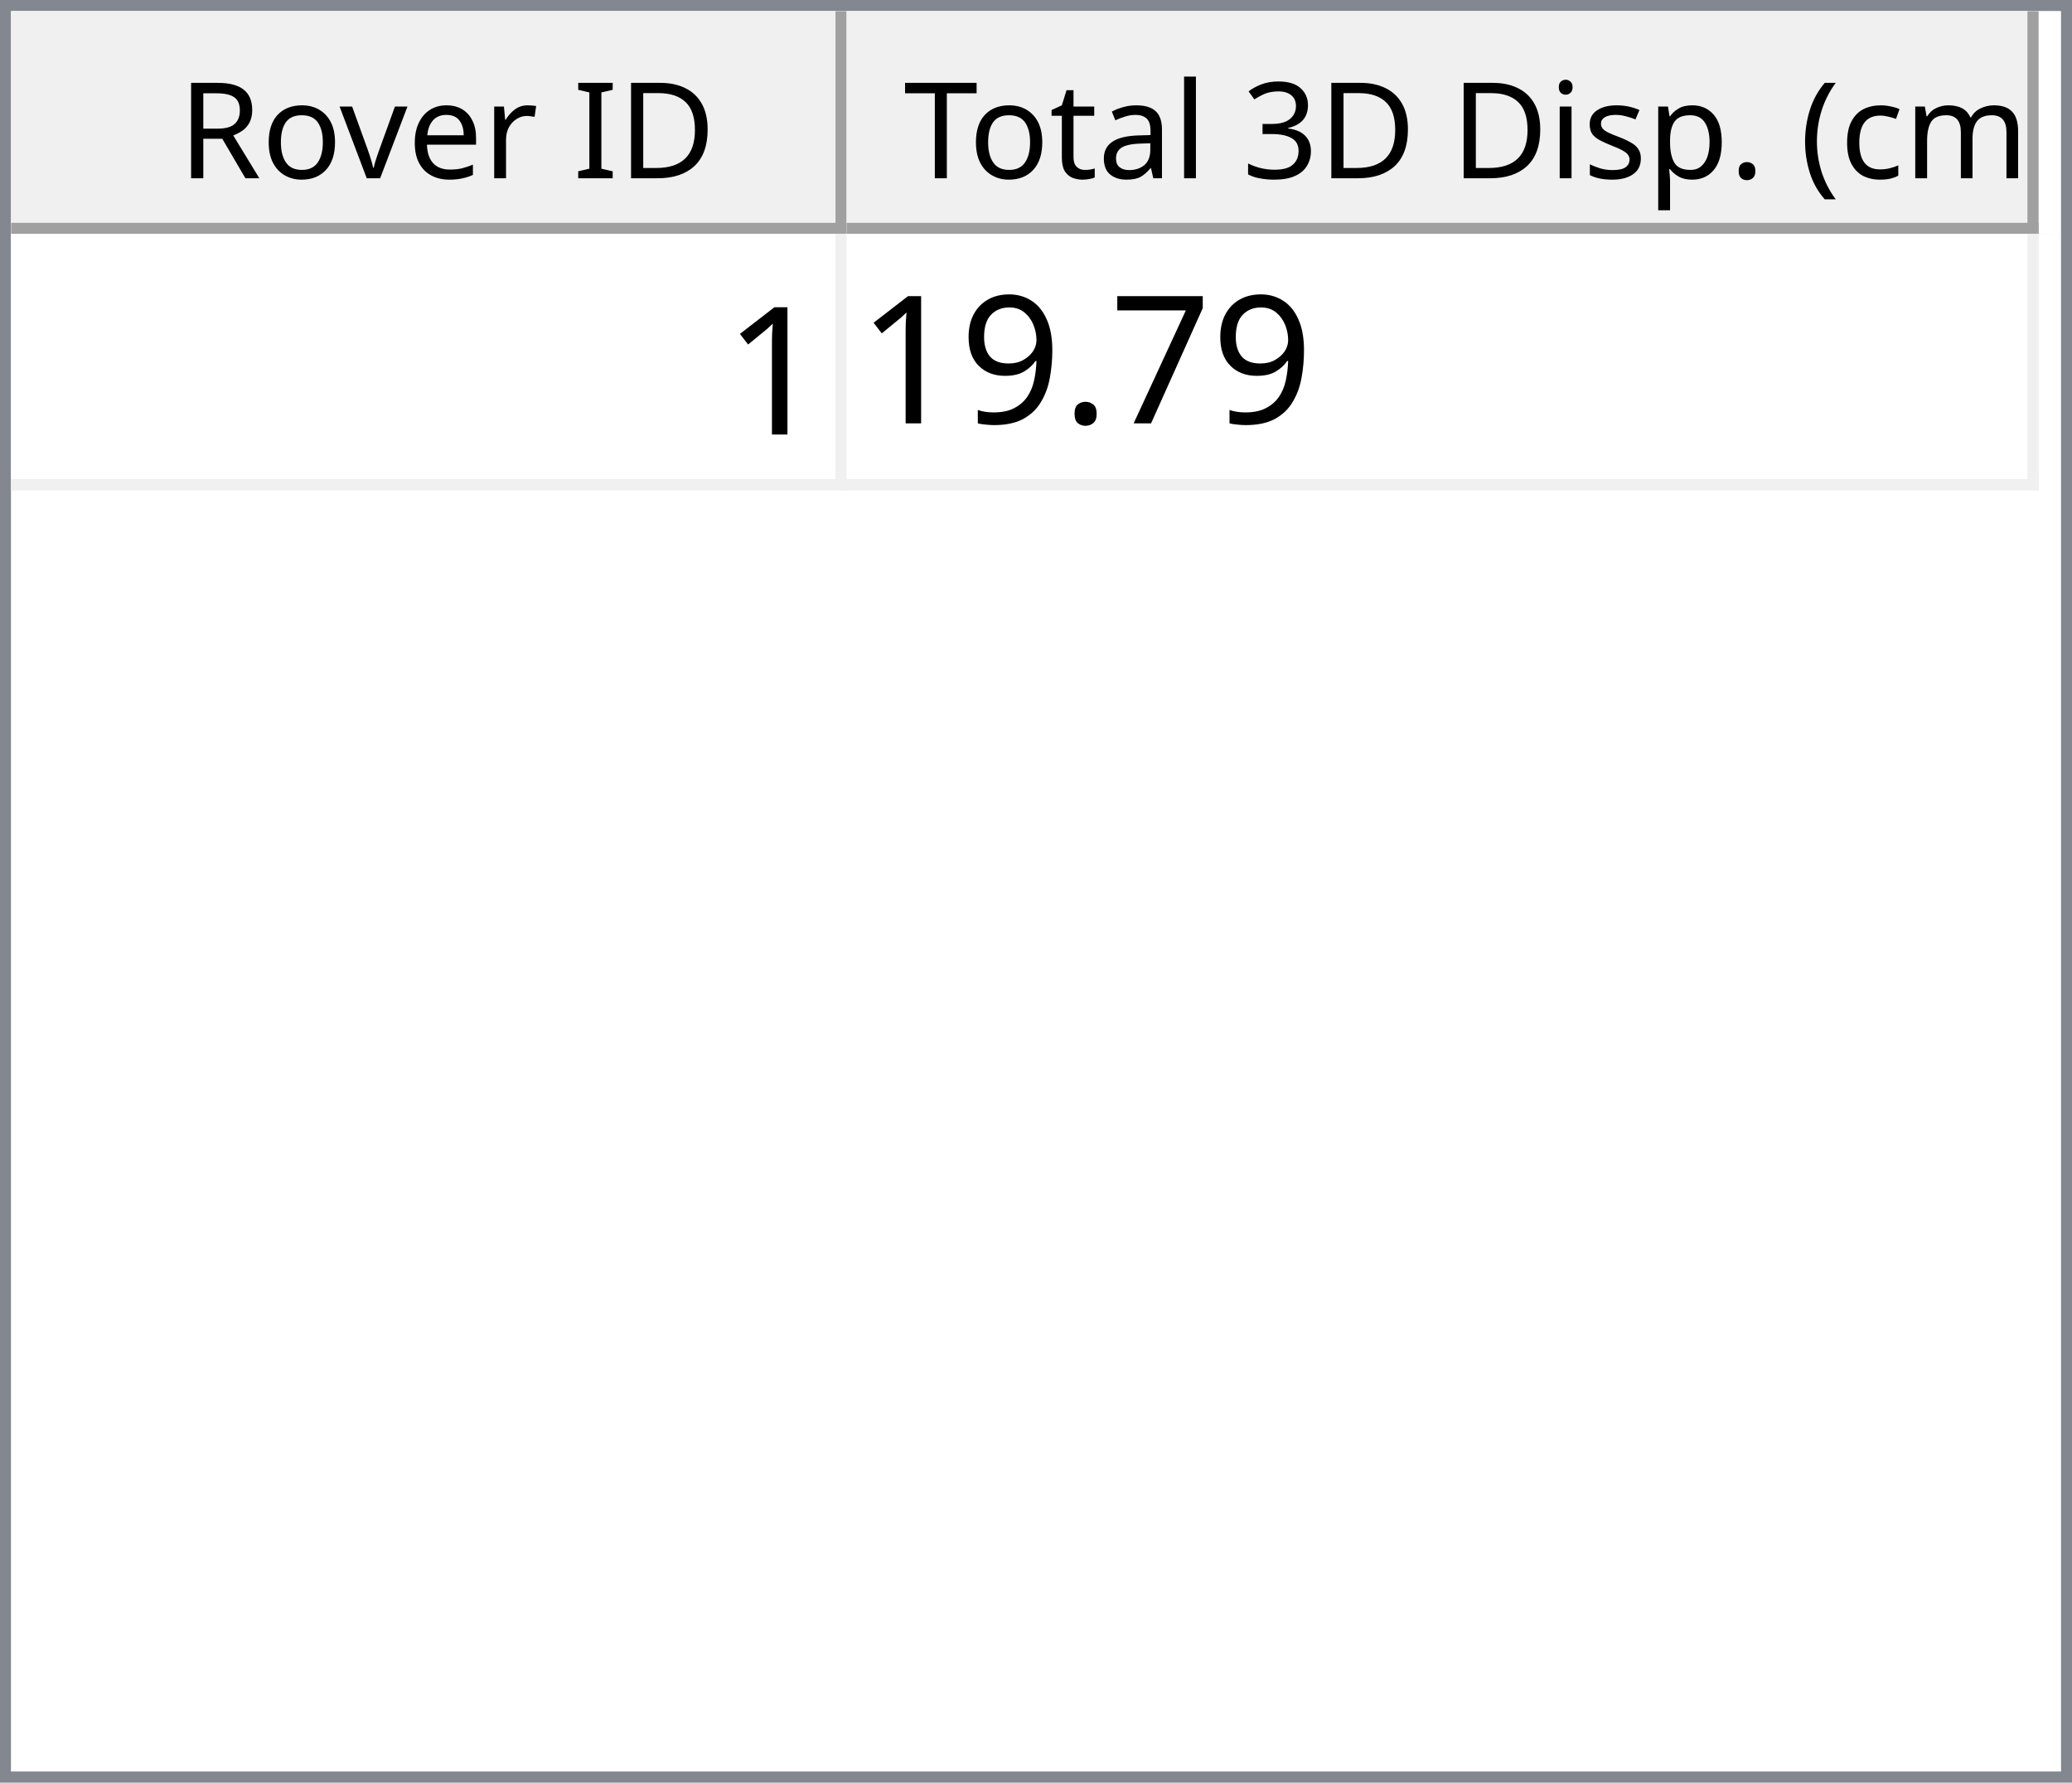
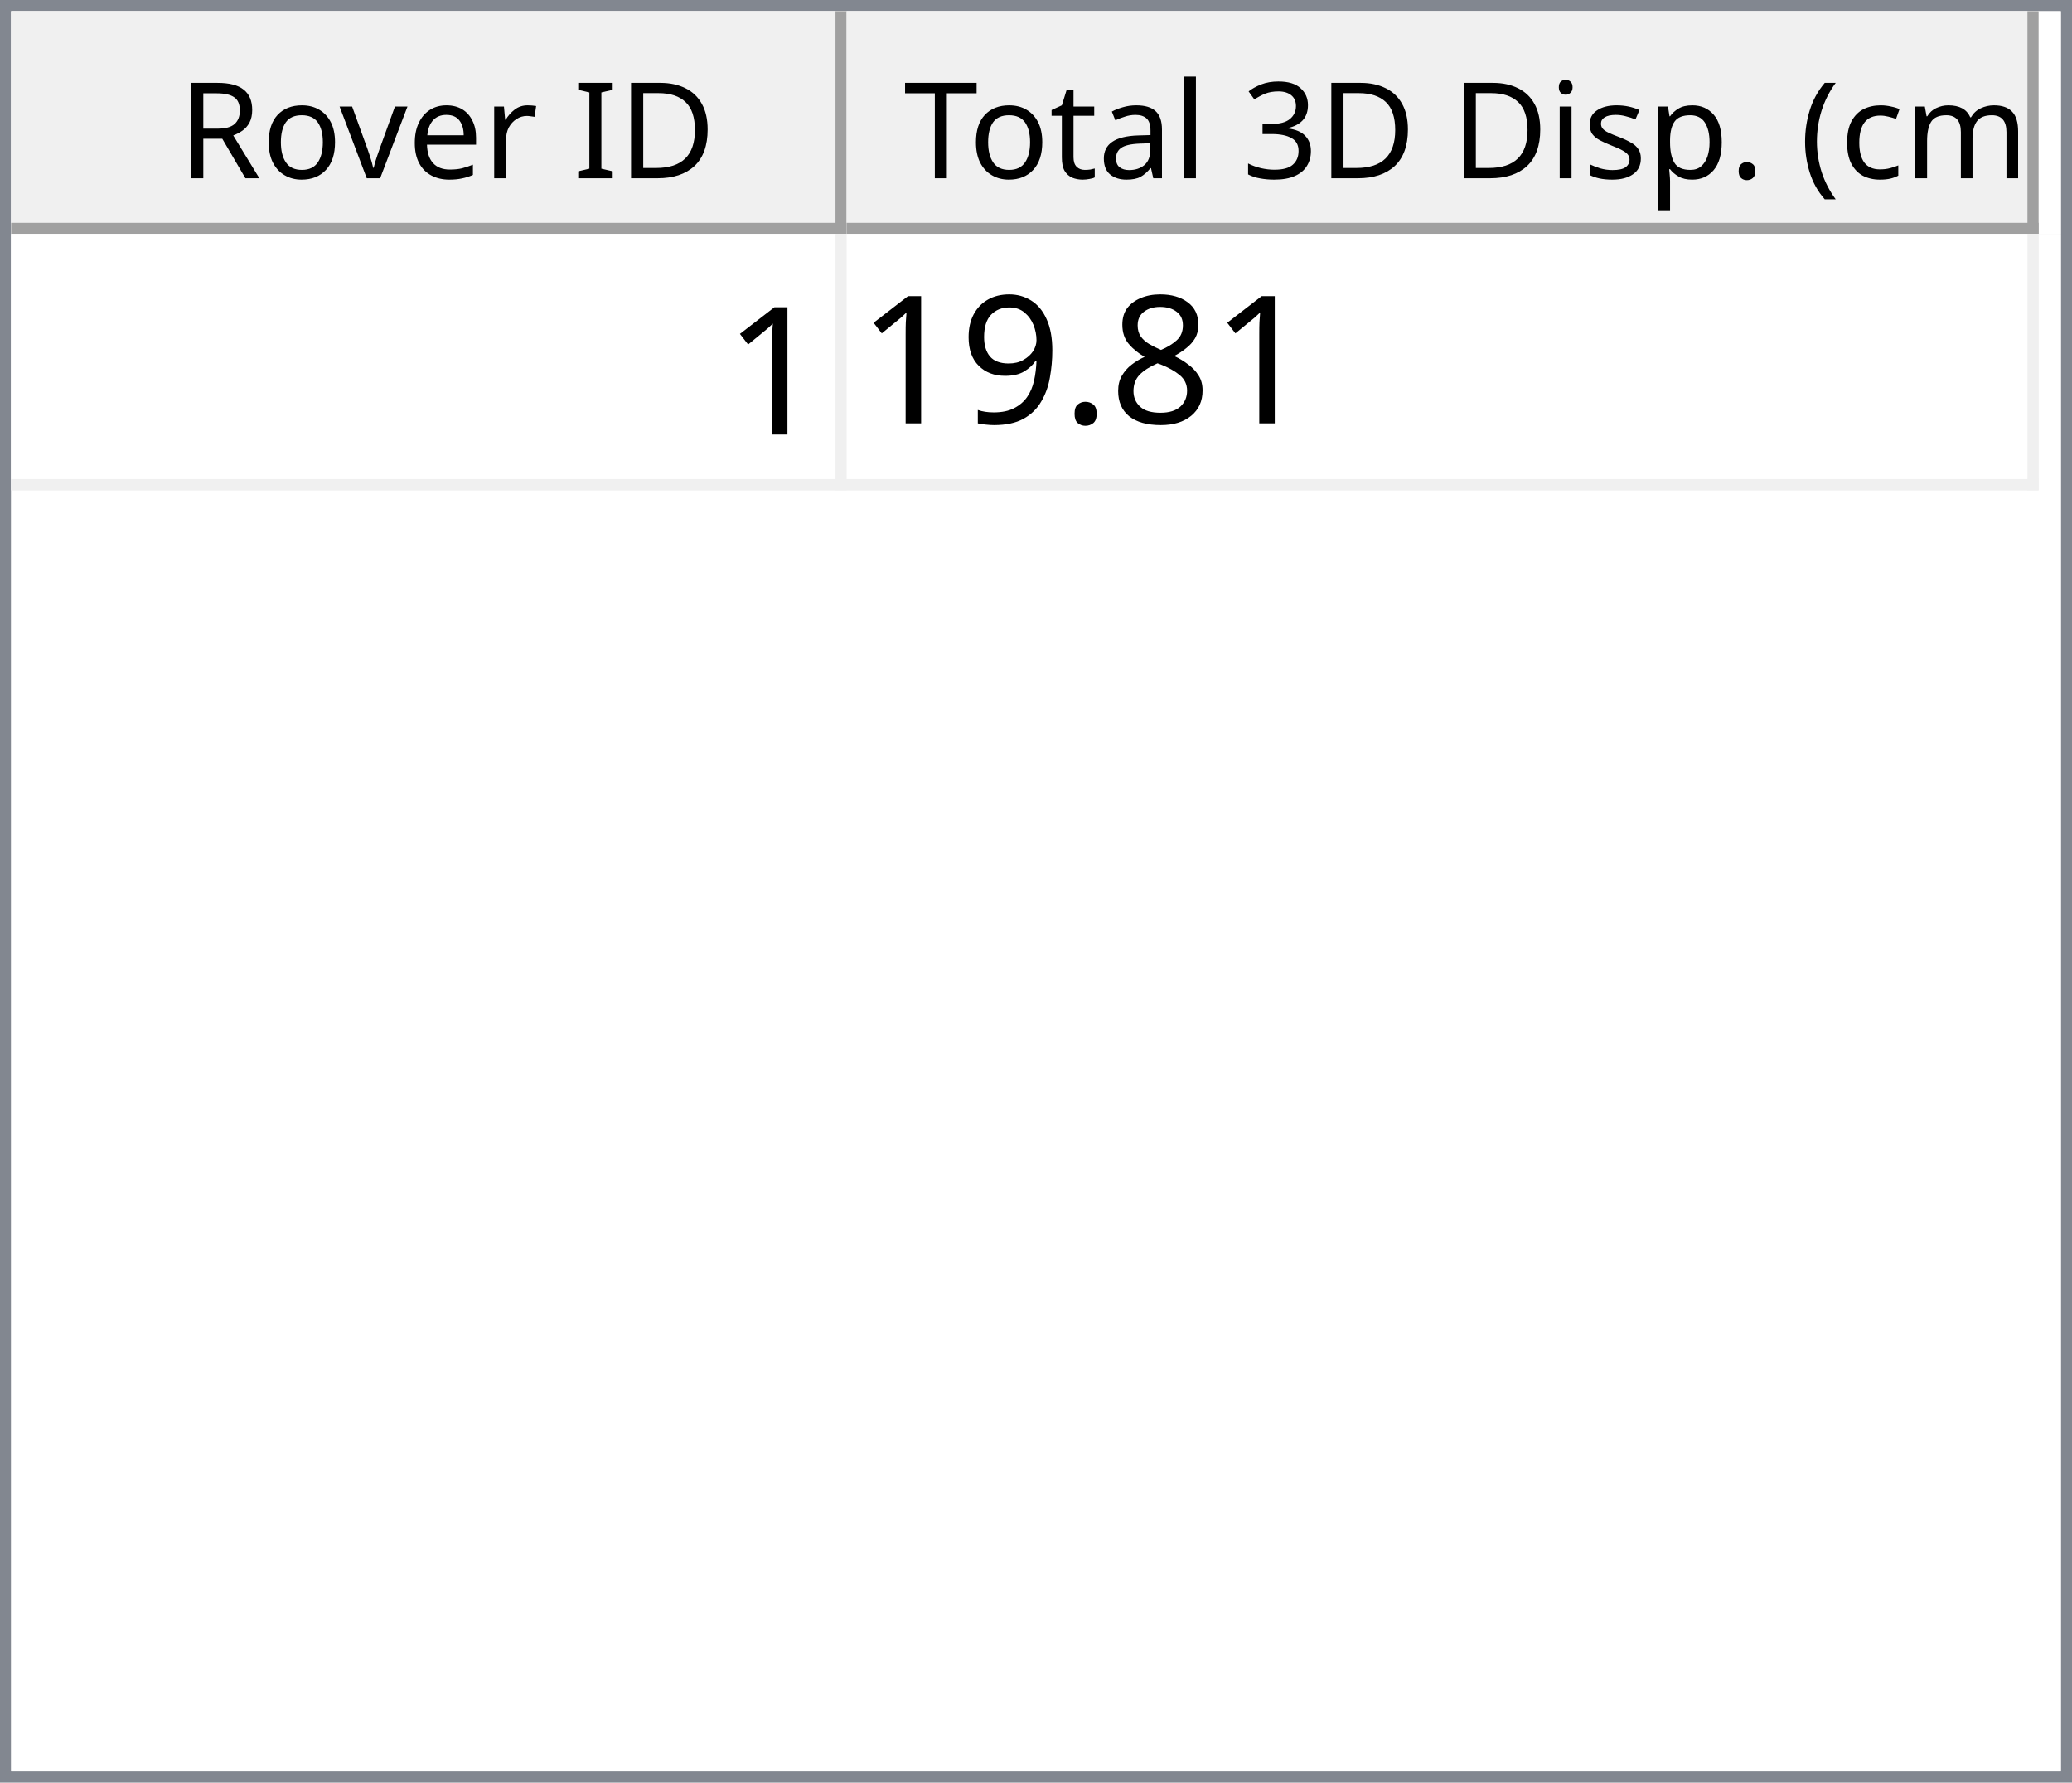
<svg xmlns="http://www.w3.org/2000/svg" style="fill-opacity:1; color-rendering:auto; color-interpolation:auto; text-rendering:auto; stroke:black; stroke-linecap:square; stroke-miterlimit:10; shape-rendering:auto; stroke-opacity:1; fill:black; stroke-dasharray:none; font-weight:normal; stroke-width:1; font-family:'Dialog'; font-style:normal; stroke-linejoin:miter; font-size:12px; stroke-dashoffset:0; image-rendering:auto;" width="186" height="160">
  <defs id="genericDefs" />
  <g>
    <defs id="defs1">
      <clipPath clipPathUnits="userSpaceOnUse" id="clipPath1">
        <path d="M0 0 L186 0 L186 160 L0 160 L0 0 Z" />
      </clipPath>
      <clipPath clipPathUnits="userSpaceOnUse" id="clipPath2">
        <path d="M0 0 L0 160 L186 160 L186 0 Z" />
      </clipPath>
      <clipPath clipPathUnits="userSpaceOnUse" id="clipPath3">
        <path d="M0 0 L0 20 L184 20 L184 0 Z" />
      </clipPath>
      <clipPath clipPathUnits="userSpaceOnUse" id="clipPath4">
        <path d="M0 0 L0 20 L75 20 L75 0 Z" />
      </clipPath>
      <clipPath clipPathUnits="userSpaceOnUse" id="clipPath5">
        <path d="M1 1 L1 19 L74 19 L74 1 Z" />
      </clipPath>
      <clipPath clipPathUnits="userSpaceOnUse" id="clipPath6">
        <path d="M0 0 L0 18 L73 18 L73 0 Z" />
      </clipPath>
      <clipPath clipPathUnits="userSpaceOnUse" id="clipPath7">
        <path d="M-0.5 -0.5 L-0.5 19.5 L74.5 19.5 L74.5 -0.5 Z" />
      </clipPath>
      <clipPath clipPathUnits="userSpaceOnUse" id="clipPath8">
        <path d="M0 0 L0 20 L107 20 L107 0 Z" />
      </clipPath>
      <clipPath clipPathUnits="userSpaceOnUse" id="clipPath9">
        <path d="M1 1 L1 19 L106 19 L106 1 Z" />
      </clipPath>
      <clipPath clipPathUnits="userSpaceOnUse" id="clipPath10">
        <path d="M0 0 L0 18 L105 18 L105 0 Z" />
      </clipPath>
      <clipPath clipPathUnits="userSpaceOnUse" id="clipPath11">
        <path d="M-0.5 -0.5 L-0.5 19.5 L106.5 19.5 L106.5 -0.5 Z" />
      </clipPath>
      <clipPath clipPathUnits="userSpaceOnUse" id="clipPath12">
        <path d="M0 0 L0 138 L184 138 L184 0 Z" />
      </clipPath>
      <clipPath clipPathUnits="userSpaceOnUse" id="clipPath13">
        <path d="M0 0 L0 23 L182 23 L182 0 Z" />
      </clipPath>
      <clipPath clipPathUnits="userSpaceOnUse" id="clipPath14">
        <path d="M-0.5 -0.5 L-0.5 22.5 L181.5 22.5 L181.5 -0.5 Z" />
      </clipPath>
      <clipPath clipPathUnits="userSpaceOnUse" id="clipPath15">
        <path d="M0 0 L0 22 L74 22 L74 0 Z" />
      </clipPath>
      <clipPath clipPathUnits="userSpaceOnUse" id="clipPath16">
        <path d="M0 0 L0 22 L106 22 L106 0 Z" />
      </clipPath>
      <font horiz-adv-x="64.551" id="font1">
        <font-face ascent="107.91" descent="25.098" units-per-em="100" style="font-style:normal; font-family:Segoe UI; font-weight:normal;" />
        <missing-glyph horiz-adv-x="64.551" d="M8.109 0 L8.109 68.266 L56.453 68.266 L56.453 0 L8.109 0 ZM15.328 7.234 L49.219 7.234 L49.219 61.031 L15.328 61.031 L15.328 7.234 Z" />
        <glyph unicode="D" horiz-adv-x="70.117" d="M9.188 0 L9.188 70.016 L28.516 70.016 Q65.531 70.016 65.531 35.891 Q65.531 19.672 55.25 9.836 Q44.969 0 27.734 0 L9.188 0 ZM17.391 62.594 L17.391 7.422 L27.828 7.422 Q41.609 7.422 49.273 14.797 Q56.938 22.172 56.938 35.688 Q56.938 62.594 28.328 62.594 L17.391 62.594 Z" />
        <glyph unicode="I" horiz-adv-x="26.611" d="M17.391 0 L9.188 0 L9.188 70.016 L17.391 70.016 L17.391 0 Z" />
        <glyph unicode=" " horiz-adv-x="27.393" d="" />
        <glyph unicode="r" horiz-adv-x="34.766" d="M34.188 41.891 Q32.078 43.5 28.125 43.5 Q23 43.5 19.555 38.672 Q16.109 33.844 16.109 25.484 L16.109 0 L8.109 0 L8.109 50 L16.109 50 L16.109 39.703 L16.312 39.703 Q18.016 44.969 21.531 47.922 Q25.047 50.875 29.391 50.875 Q32.516 50.875 34.188 50.203 L34.188 41.891 Z" />
        <glyph unicode="e" horiz-adv-x="52.295" d="M48.297 23 L12.984 23 Q13.188 14.656 17.484 10.109 Q21.781 5.562 29.297 5.562 Q37.75 5.562 44.828 11.141 L44.828 3.609 Q38.234 -1.172 27.391 -1.172 Q16.797 -1.172 10.742 5.641 Q4.688 12.453 4.688 24.812 Q4.688 36.469 11.305 43.82 Q17.922 51.172 27.734 51.172 Q37.547 51.172 42.922 44.828 Q48.297 38.484 48.297 27.203 L48.297 23 ZM40.094 29.781 Q40.047 36.719 36.75 40.578 Q33.453 44.438 27.594 44.438 Q21.922 44.438 17.969 40.383 Q14.016 36.328 13.094 29.781 L40.094 29.781 Z" />
        <glyph unicode="v" horiz-adv-x="47.9" d="M47.406 50 L27.484 0 L19.625 0 L0.688 50 L9.469 50 L22.172 13.672 Q23.578 9.672 23.922 6.688 L24.125 6.688 Q24.609 10.453 25.688 13.484 L38.969 50 L47.406 50 Z" />
        <glyph unicode="o" horiz-adv-x="58.594" d="M29 -1.172 Q17.922 -1.172 11.305 5.836 Q4.688 12.844 4.688 24.422 Q4.688 37.016 11.57 44.094 Q18.453 51.172 30.172 51.172 Q41.359 51.172 47.633 44.289 Q53.906 37.406 53.906 25.203 Q53.906 13.234 47.141 6.031 Q40.375 -1.172 29 -1.172 ZM29.594 44.438 Q21.875 44.438 17.383 39.188 Q12.891 33.938 12.891 24.703 Q12.891 15.828 17.43 10.695 Q21.969 5.562 29.594 5.562 Q37.359 5.562 41.531 10.594 Q45.703 15.625 45.703 24.906 Q45.703 34.281 41.531 39.359 Q37.359 44.438 29.594 44.438 Z" />
        <glyph unicode="R" horiz-adv-x="59.814" d="M59.375 0 L49.609 0 L37.891 19.625 Q36.281 22.359 34.766 24.289 Q33.25 26.219 31.664 27.438 Q30.078 28.656 28.25 29.219 Q26.422 29.781 24.125 29.781 L17.391 29.781 L17.391 0 L9.188 0 L9.188 70.016 L30.078 70.016 Q34.672 70.016 38.555 68.867 Q42.438 67.719 45.289 65.375 Q48.141 63.031 49.758 59.547 Q51.375 56.062 51.375 51.375 Q51.375 47.703 50.273 44.656 Q49.172 41.609 47.148 39.211 Q45.125 36.812 42.266 35.133 Q39.406 33.453 35.844 32.516 L35.844 32.328 Q37.594 31.547 38.891 30.547 Q40.188 29.547 41.359 28.18 Q42.531 26.812 43.68 25.078 Q44.828 23.344 46.234 21.047 L59.375 0 ZM17.391 62.594 L17.391 37.203 L28.516 37.203 Q31.594 37.203 34.203 38.133 Q36.812 39.062 38.719 40.797 Q40.625 42.531 41.703 45.047 Q42.781 47.562 42.781 50.688 Q42.781 56.297 39.141 59.445 Q35.5 62.594 28.609 62.594 L17.391 62.594 Z" />
        <glyph unicode=")" horiz-adv-x="30.176" d="M8.297 -15.922 L1.172 -15.922 Q16.406 2.344 16.406 26.812 Q16.406 51.469 1.078 70.016 L8.297 70.016 Q23.531 52.156 23.531 26.703 Q23.531 1.375 8.297 -15.922 Z" />
        <glyph unicode="m" horiz-adv-x="86.133" d="M79.109 0 L71.094 0 L71.094 28.719 Q71.094 37.016 68.531 40.727 Q65.969 44.438 59.906 44.438 Q54.781 44.438 51.195 39.75 Q47.609 35.062 47.609 28.516 L47.609 0 L39.594 0 L39.594 29.688 Q39.594 44.438 28.219 44.438 Q22.953 44.438 19.531 40.016 Q16.109 35.594 16.109 28.516 L16.109 0 L8.109 0 L8.109 50 L16.109 50 L16.109 42.094 L16.312 42.094 Q21.625 51.172 31.844 51.172 Q36.969 51.172 40.773 48.312 Q44.578 45.453 46 40.828 Q51.562 51.172 62.594 51.172 Q79.109 51.172 79.109 30.812 L79.109 0 Z" />
        <glyph unicode="c" horiz-adv-x="46.191" d="M42.188 2.297 Q36.422 -1.172 28.516 -1.172 Q17.828 -1.172 11.258 5.789 Q4.688 12.75 4.688 23.828 Q4.688 36.188 11.766 43.68 Q18.844 51.172 30.672 51.172 Q37.25 51.172 42.281 48.734 L42.281 40.531 Q36.719 44.438 30.375 44.438 Q22.703 44.438 17.797 38.945 Q12.891 33.453 12.891 24.516 Q12.891 15.719 17.508 10.641 Q22.125 5.562 29.891 5.562 Q36.422 5.562 42.188 9.906 L42.188 2.297 Z" />
        <glyph unicode="(" horiz-adv-x="30.176" d="M29.109 -15.922 L21.969 -15.922 Q6.844 1.375 6.844 26.703 Q6.844 52.156 21.969 70.016 L29.203 70.016 Q13.875 51.469 13.875 26.812 Q13.875 2.344 29.109 -15.922 Z" />
        <glyph unicode="." horiz-adv-x="21.68" d="M10.891 -1.078 Q8.641 -1.078 7.055 0.539 Q5.469 2.156 5.469 4.391 Q5.469 6.641 7.055 8.273 Q8.641 9.906 10.891 9.906 Q13.188 9.906 14.797 8.273 Q16.406 6.641 16.406 4.391 Q16.406 2.156 14.797 0.539 Q13.188 -1.078 10.891 -1.078 Z" />
        <glyph unicode="p" horiz-adv-x="58.789" d="M16.312 7.234 L16.109 7.234 L16.109 -23 L8.109 -23 L8.109 50 L16.109 50 L16.109 41.219 L16.312 41.219 Q22.219 51.172 33.594 51.172 Q43.266 51.172 48.688 44.461 Q54.109 37.75 54.109 26.469 Q54.109 13.922 48 6.375 Q41.891 -1.172 31.297 -1.172 Q21.578 -1.172 16.312 7.234 ZM16.109 27.391 L16.109 20.406 Q16.109 14.203 20.141 9.883 Q24.172 5.562 30.375 5.562 Q37.641 5.562 41.773 11.133 Q45.906 16.703 45.906 26.609 Q45.906 34.969 42.047 39.703 Q38.188 44.438 31.594 44.438 Q24.609 44.438 20.359 39.578 Q16.109 34.719 16.109 27.391 Z" />
        <glyph unicode="s" horiz-adv-x="42.432" d="M5.078 1.812 L5.078 10.406 Q11.625 5.562 19.484 5.562 Q30.031 5.562 30.031 12.594 Q30.031 14.594 29.125 15.992 Q28.219 17.391 26.68 18.461 Q25.141 19.531 23.07 20.383 Q21 21.234 18.609 22.172 Q15.281 23.484 12.766 24.828 Q10.25 26.172 8.57 27.859 Q6.891 29.547 6.031 31.695 Q5.172 33.844 5.172 36.719 Q5.172 40.234 6.789 42.945 Q8.406 45.656 11.086 47.484 Q13.766 49.312 17.211 50.242 Q20.656 51.172 24.312 51.172 Q30.812 51.172 35.938 48.922 L35.938 40.828 Q30.422 44.438 23.25 44.438 Q21 44.438 19.195 43.922 Q17.391 43.406 16.094 42.477 Q14.797 41.547 14.086 40.258 Q13.375 38.969 13.375 37.406 Q13.375 35.453 14.086 34.133 Q14.797 32.812 16.164 31.789 Q17.531 30.766 19.484 29.938 Q21.438 29.109 23.922 28.125 Q27.25 26.859 29.883 25.516 Q32.516 24.172 34.375 22.484 Q36.234 20.797 37.234 18.602 Q38.234 16.406 38.234 13.375 Q38.234 9.672 36.602 6.938 Q34.969 4.203 32.234 2.398 Q29.5 0.594 25.93 -0.289 Q22.359 -1.172 18.453 -1.172 Q10.75 -1.172 5.078 1.812 Z" />
        <glyph unicode="i" horiz-adv-x="24.219" d="M12.203 62.703 Q10.062 62.703 8.547 64.164 Q7.031 65.625 7.031 67.875 Q7.031 70.125 8.547 71.609 Q10.062 73.094 12.203 73.094 Q14.406 73.094 15.945 71.609 Q17.484 70.125 17.484 67.875 Q17.484 65.719 15.945 64.211 Q14.406 62.703 12.203 62.703 ZM16.109 0 L8.109 0 L8.109 50 L16.109 50 L16.109 0 Z" />
        <glyph unicode="3" horiz-adv-x="53.906" d="M46.531 19.828 Q46.531 15.094 44.75 11.211 Q42.969 7.328 39.719 4.57 Q36.469 1.812 31.93 0.297 Q27.391 -1.219 21.922 -1.219 Q11.922 -1.219 6 2.594 L6 11.188 Q13.094 5.609 22.219 5.609 Q25.875 5.609 28.828 6.539 Q31.781 7.469 33.906 9.227 Q36.031 10.984 37.18 13.477 Q38.328 15.969 38.328 19.094 Q38.328 32.812 18.797 32.812 L12.984 32.812 L12.984 39.594 L18.5 39.594 Q35.797 39.594 35.797 52.484 Q35.797 64.406 22.609 64.406 Q15.188 64.406 8.688 59.422 L8.688 67.188 Q15.375 71.188 24.609 71.188 Q29 71.188 32.57 69.969 Q36.141 68.75 38.68 66.555 Q41.219 64.359 42.609 61.281 Q44 58.203 44 54.5 Q44 40.672 30.031 36.719 L30.031 36.531 Q33.594 36.141 36.625 34.797 Q39.656 33.453 41.852 31.305 Q44.047 29.156 45.289 26.25 Q46.531 23.344 46.531 19.828 Z" />
        <glyph unicode="l" horiz-adv-x="24.219" d="M16.109 0 L8.109 0 L8.109 74.031 L16.109 74.031 L16.109 0 Z" />
        <glyph unicode="a" horiz-adv-x="50.879" d="M43.891 0 L35.891 0 L35.891 7.812 L35.688 7.812 Q30.469 -1.172 20.312 -1.172 Q12.844 -1.172 8.617 2.781 Q4.391 6.734 4.391 13.281 Q4.391 27.297 20.906 29.594 L35.891 31.688 Q35.891 44.438 25.594 44.438 Q16.547 44.438 9.281 38.281 L9.281 46.484 Q16.656 51.172 26.266 51.172 Q43.891 51.172 43.891 32.516 L43.891 0 ZM35.891 25.297 L23.828 23.641 Q18.266 22.859 15.43 20.875 Q12.594 18.891 12.594 13.875 Q12.594 10.203 15.211 7.883 Q17.828 5.562 22.172 5.562 Q28.125 5.562 32.008 9.742 Q35.891 13.922 35.891 20.312 L35.891 25.297 Z" />
        <glyph unicode="t" horiz-adv-x="33.887" d="M31.297 0.484 Q28.469 -1.078 23.828 -1.078 Q10.688 -1.078 10.688 13.578 L10.688 43.172 L2.094 43.172 L2.094 50 L10.688 50 L10.688 62.203 L18.703 64.797 L18.703 50 L31.297 50 L31.297 43.172 L18.703 43.172 L18.703 14.984 Q18.703 9.969 20.414 7.82 Q22.125 5.672 26.078 5.672 Q29.109 5.672 31.297 7.328 L31.297 0.484 Z" />
        <glyph unicode="T" horiz-adv-x="52.393" d="M50.594 62.594 L30.375 62.594 L30.375 0 L22.172 0 L22.172 62.594 L2 62.594 L2 70.016 L50.594 70.016 L50.594 62.594 Z" />
      </font>
      <font horiz-adv-x="75.0" id="font2">
        <font-face ascent="100.537" descent="21.973" units-per-em="100" style="font-style:normal; font-family:sans-serif; font-weight:normal;" />
        <missing-glyph horiz-adv-x="75.0" d="M12.5 0 L12.5 62.5 L62.5 62.5 L62.5 0 L12.5 0 ZM14.062 1.562 L60.938 1.562 L60.938 60.938 L14.062 60.938 L14.062 1.562 Z" />
        <glyph unicode="1" horiz-adv-x="55.615" d="M37.25 0 L28.469 0 L28.469 56 Q25.297 52.984 20.141 49.953 Q14.984 46.922 10.891 45.406 L10.891 53.906 Q18.266 57.375 23.781 62.305 Q29.297 67.234 31.594 71.875 L37.25 71.875 L37.25 0 Z" />
-         <glyph unicode="7" horiz-adv-x="55.615" d="M4.734 62.203 L4.734 70.656 L51.078 70.656 L51.078 63.812 Q44.234 56.547 37.523 44.484 Q30.812 32.422 27.156 19.672 Q24.516 10.688 23.781 0 L14.75 0 Q14.891 8.453 18.062 20.414 Q21.234 32.375 27.172 43.484 Q33.109 54.594 39.797 62.203 L4.734 62.203 Z" />
+         <glyph unicode="8" horiz-adv-x="55.615" d="M17.672 38.812 Q12.203 40.828 9.57 44.539 Q6.938 48.25 6.938 53.422 Q6.938 61.234 12.555 66.555 Q18.172 71.875 27.484 71.875 Q36.859 71.875 42.578 66.43 Q48.297 60.984 48.297 53.172 Q48.297 48.188 45.68 44.508 Q43.062 40.828 37.75 38.812 Q44.344 36.672 47.781 31.883 Q51.219 27.094 51.219 20.453 Q51.219 11.281 44.727 5.031 Q38.234 -1.219 27.641 -1.219 Q17.047 -1.219 10.547 5.055 Q4.047 11.328 4.047 20.703 Q4.047 27.688 7.594 32.398 Q11.141 37.109 17.672 38.812 ZM15.922 53.719 Q15.922 48.641 19.195 45.414 Q22.469 42.188 27.688 42.188 Q32.766 42.188 36.016 45.383 Q39.266 48.578 39.266 53.219 Q39.266 58.062 35.914 61.359 Q32.562 64.656 27.594 64.656 Q22.562 64.656 19.242 61.43 Q15.922 58.203 15.922 53.719 ZM13.094 20.656 Q13.094 16.891 14.875 13.375 Q16.656 9.859 20.172 7.93 Q23.688 6 27.734 6 Q34.031 6 38.133 10.055 Q42.234 14.109 42.234 20.359 Q42.234 26.703 38.016 30.859 Q33.797 35.016 27.438 35.016 Q21.234 35.016 17.164 30.914 Q13.094 26.812 13.094 20.656 Z" />
        <glyph unicode="." horiz-adv-x="27.783" d="M9.078 0 L9.078 10.016 L19.094 10.016 L19.094 0 L9.078 0 Z" />
        <glyph unicode="9" horiz-adv-x="55.615" d="M5.469 16.547 L13.922 17.328 Q14.984 11.375 18.016 8.688 Q21.047 6 25.781 6 Q29.828 6 32.883 7.859 Q35.938 9.719 37.891 12.82 Q39.844 15.922 41.164 21.195 Q42.484 26.469 42.484 31.938 Q42.484 32.516 42.438 33.688 Q39.797 29.5 35.234 26.883 Q30.672 24.266 25.344 24.266 Q16.453 24.266 10.305 30.711 Q4.156 37.156 4.156 47.703 Q4.156 58.594 10.578 65.234 Q17 71.875 26.656 71.875 Q33.641 71.875 39.43 68.117 Q45.219 64.359 48.219 57.398 Q51.219 50.438 51.219 37.25 Q51.219 23.531 48.242 15.406 Q45.266 7.281 39.383 3.031 Q33.5 -1.219 25.594 -1.219 Q17.188 -1.219 11.867 3.445 Q6.547 8.109 5.469 16.547 ZM41.453 48.141 Q41.453 55.719 37.43 60.156 Q33.406 64.594 27.734 64.594 Q21.875 64.594 17.531 59.812 Q13.188 55.031 13.188 47.406 Q13.188 40.578 17.312 36.305 Q21.438 32.031 27.484 32.031 Q33.594 32.031 37.523 36.305 Q41.453 40.578 41.453 48.141 Z" />
      </font>
    </defs>
    <g style="fill:white; stroke:white;">
      <rect x="0" y="0" width="186" style="clip-path:url(#clipPath1); stroke:none;" height="160" />
    </g>
    <g style="fill:white; text-rendering:optimizeSpeed; color-rendering:optimizeSpeed; image-rendering:optimizeSpeed; shape-rendering:crispEdges; stroke:white; color-interpolation:sRGB;">
      <rect x="0" width="186" height="160" y="0" style="stroke:none;" />
      <path style="stroke:none;" d="M0 160 L186 160 L186 0 L0 0 Z" />
    </g>
    <g style="fill:rgb(240,240,240); font-family:'Segoe UI'; stroke:rgb(240,240,240);">
      <rect x="0" y="0" width="186" style="clip-path:url(#clipPath2); stroke:none;" height="160" />
    </g>
    <g style="fill:rgb(130,135,144); font-family:'Segoe UI'; stroke:rgb(130,135,144);">
      <path d="M0 0 L186 0 L186 160 L0 160 L0 0 ZM1 1 L185 1 L185 159 L1 159 L1 1 Z" style="fill-rule:evenodd; clip-path:url(#clipPath2); stroke:none;" />
    </g>
    <g style="fill:white; font-family:'Segoe UI'; stroke:white;" transform="translate(1,1)">
      <rect x="0" y="0" width="184" style="clip-path:url(#clipPath3); stroke:none;" height="20" />
    </g>
    <g style="fill:rgb(240,240,240); font-family:'Segoe UI'; stroke:rgb(240,240,240);" transform="translate(1,1)">
      <rect x="0" y="0" width="75" style="clip-path:url(#clipPath4); stroke:none;" height="20" />
    </g>
    <g style="font-family:'Segoe UI';" transform="translate(2,2)">
      <text x="14" xml:space="preserve" y="14" style="clip-path:url(#clipPath6); stroke:none;">Rover ID</text>
    </g>
    <g style="fill:rgb(160,160,160); font-family:'Segoe UI'; stroke:rgb(160,160,160); stroke-linejoin:bevel;" transform="translate(1.5,1.5)">
      <line x1="74" x2="74" y1="0" style="fill:none; clip-path:url(#clipPath7);" y2="19" />
    </g>
    <g style="fill:rgb(160,160,160); font-family:'Segoe UI'; stroke:rgb(160,160,160); stroke-linejoin:bevel;" transform="matrix(1,0,0,1,1,1) translate(0.5,0.5)">
      <line x1="0" x2="74" y1="19" style="fill:none; clip-path:url(#clipPath7);" y2="19" />
    </g>
    <g style="fill:rgb(240,240,240); font-family:'Segoe UI'; stroke:rgb(240,240,240);" transform="translate(76,1)">
      <rect x="0" y="0" width="107" style="clip-path:url(#clipPath8); stroke:none;" height="20" />
    </g>
    <g style="font-family:'Segoe UI';" transform="translate(77,2)">
      <text x="1" xml:space="preserve" y="14" style="clip-path:url(#clipPath10); stroke:none;"> Total 3D Disp. (cm)</text>
    </g>
    <g style="fill:rgb(160,160,160); font-family:'Segoe UI'; stroke:rgb(160,160,160); stroke-linejoin:bevel;" transform="translate(76.5,1.5)">
      <line x1="106" x2="106" y1="0" style="fill:none; clip-path:url(#clipPath11);" y2="19" />
    </g>
    <g style="fill:rgb(160,160,160); font-family:'Segoe UI'; stroke:rgb(160,160,160); stroke-linejoin:bevel;" transform="matrix(1,0,0,1,76,1) translate(0.5,0.5)">
      <line x1="0" x2="106" y1="19" style="fill:none; clip-path:url(#clipPath11);" y2="19" />
    </g>
    <g style="fill:white; font-family:'Segoe UI'; stroke:white;" transform="translate(1,21)">
      <rect x="0" y="0" width="184" style="clip-path:url(#clipPath12); stroke:none;" height="138" />
    </g>
    <g style="fill:rgb(240,240,240); font-size:16px; font-family:sans-serif; stroke:rgb(240,240,240);" transform="translate(1,21)">
      <rect x="0" y="0" width="182" style="clip-path:url(#clipPath13); stroke:none;" height="23" />
      <line transform="translate(0.5,0.5)" x1="0" x2="181" y1="22" style="clip-path:url(#clipPath14); fill:none; stroke-linejoin:bevel;" y2="22" />
    </g>
    <g transform="matrix(1,0,0,1,1,21) translate(0.5,0.5)" style="fill:rgb(240,240,240); font-size:16px; font-family:sans-serif; stroke:rgb(240,240,240); stroke-linejoin:bevel;">
      <line x1="74" x2="74" y1="0" style="fill:none; clip-path:url(#clipPath14);" y2="22" />
    </g>
    <g transform="matrix(1,0,0,1,1,21) translate(0.5,0.5)" style="fill:rgb(240,240,240); font-size:16px; font-family:sans-serif; stroke:rgb(240,240,240); stroke-linejoin:bevel;">
      <line x1="181" x2="181" y1="0" style="fill:none; clip-path:url(#clipPath14);" y2="22" />
    </g>
    <g style="fill:white; font-size:16px; font-family:sans-serif; stroke:white;" transform="matrix(1,0,0,1,1,21)">
      <rect x="0" y="0" width="74" style="clip-path:url(#clipPath15); stroke:none;" height="22" />
      <text x="64" y="18" style="fill:black; clip-path:url(#clipPath15); stroke:none;" xml:space="preserve">1</text>
    </g>
    <g style="fill:white; font-size:16px; font-family:sans-serif; stroke:white;" transform="matrix(1,0,0,1,1,21) translate(75,0)">
      <rect x="0" y="0" width="106" style="clip-path:url(#clipPath16); stroke:none;" height="22" />
-       <text x="1" y="17" style="fill:black; clip-path:url(#clipPath16); stroke:none;" xml:space="preserve">19.79</text>
+       <text x="1" y="17" style="fill:black; clip-path:url(#clipPath16); stroke:none;" xml:space="preserve">19.81</text>
    </g>
  </g>
</svg>
